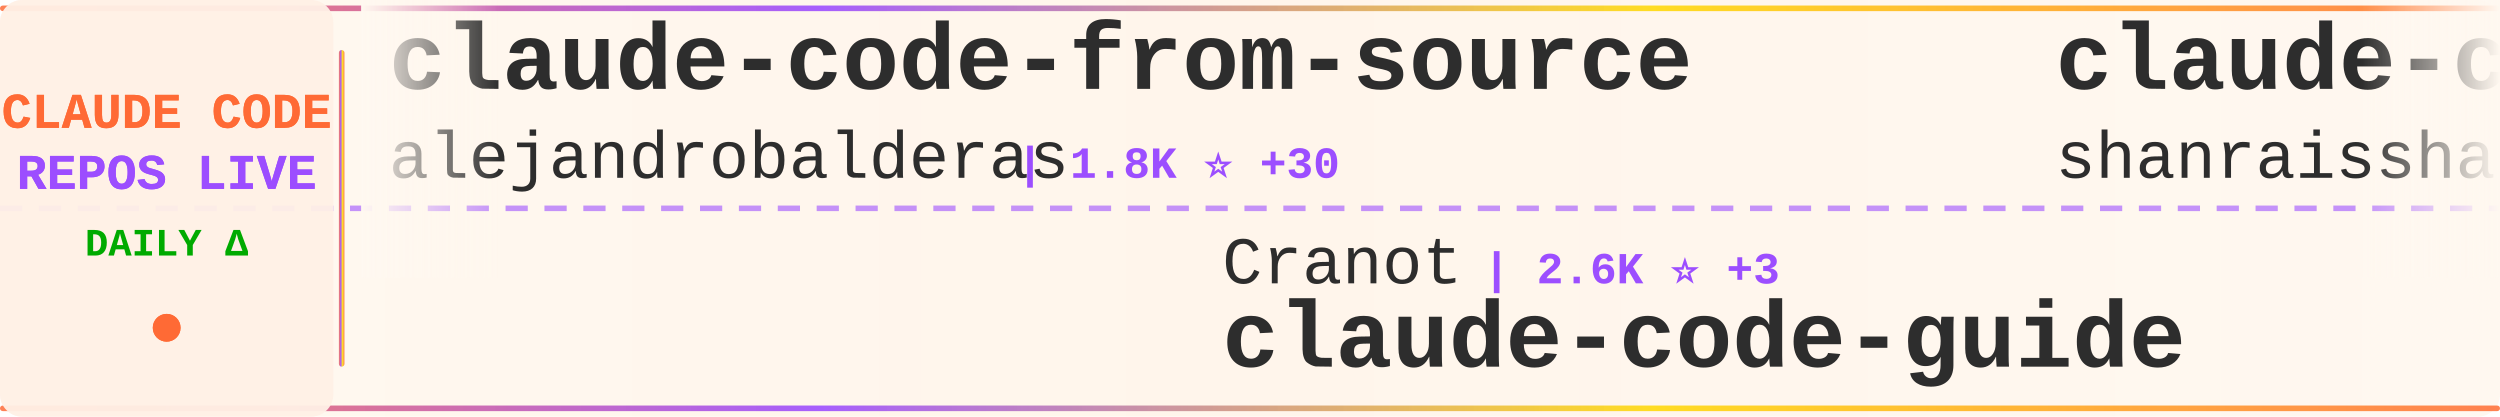
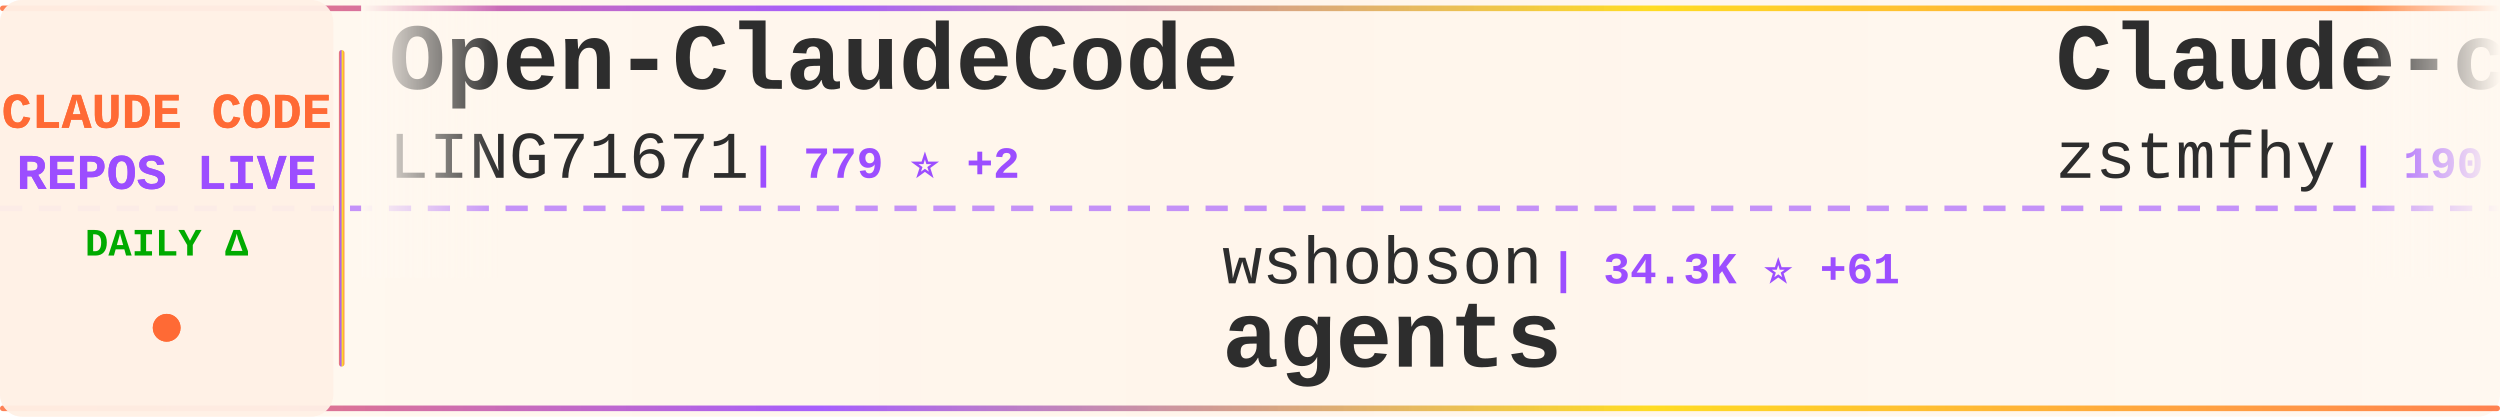
<svg xmlns="http://www.w3.org/2000/svg" width="900" height="150">
  <defs>
    <linearGradient id="tickerBg" x1="0%" y1="0%" x2="100%" y2="0%">
      <stop offset="0%" style="stop-color:#fff8f0;stop-opacity:0.98" />
      <stop offset="50%" style="stop-color:#fff5eb;stop-opacity:1" />
      <stop offset="100%" style="stop-color:#fff8f0;stop-opacity:0.98" />
    </linearGradient>
    <linearGradient id="borderGrad" x1="0%" y1="0%" x2="100%" y2="0%">
      <stop offset="0%" style="stop-color:#FF6B35;stop-opacity:0.85">
        <animate attributeName="stop-opacity" values="0.85;1;0.85" dur="2s" repeatCount="indefinite" />
      </stop>
      <stop offset="33%" style="stop-color:#9C4EFF;stop-opacity:0.9">
        <animate attributeName="stop-opacity" values="0.9;1;0.9" dur="2.2s" repeatCount="indefinite" />
      </stop>
      <stop offset="66%" style="stop-color:#FFD700;stop-opacity:0.85">
        <animate attributeName="stop-opacity" values="0.85;1;0.85" dur="1.8s" repeatCount="indefinite" />
      </stop>
      <stop offset="100%" style="stop-color:#FF6B35;stop-opacity:0.85">
        <animate attributeName="stop-opacity" values="0.85;1;0.85" dur="2s" repeatCount="indefinite" />
      </stop>
    </linearGradient>
    <filter id="textGlow">
      <feGaussianBlur stdDeviation="0.15" result="coloredBlur" />
      <feMerge>
        <feMergeNode in="coloredBlur" />
        <feMergeNode in="SourceGraphic" />
      </feMerge>
    </filter>
    <filter id="metricGlow">
      <feGaussianBlur stdDeviation="0.2" result="coloredBlur" />
      <feMerge>
        <feMergeNode in="coloredBlur" />
        <feMergeNode in="SourceGraphic" />
      </feMerge>
    </filter>
    <linearGradient id="leftFade" x1="0%" y1="0%" x2="100%" y2="0%">
      <stop offset="0%" style="stop-color:#fff8f0;stop-opacity:1" />
      <stop offset="100%" style="stop-color:#fff8f0;stop-opacity:0" />
    </linearGradient>
    <linearGradient id="rightFade" x1="0%" y1="0%" x2="100%" y2="0%">
      <stop offset="0%" style="stop-color:#fff8f0;stop-opacity:0" />
      <stop offset="100%" style="stop-color:#fff8f0;stop-opacity:1" />
    </linearGradient>
  </defs>
  <rect width="900" height="150" fill="url(#tickerBg)" rx="8" />
  <rect x="0" y="2" width="900" height="2" fill="url(#borderGrad)" rx="1" />
  <rect x="0" y="146" width="900" height="2" fill="url(#borderGrad)" rx="1" />
  <line x1="0" y1="75" x2="900" y2="75" stroke="#9C4EFF" stroke-width="2" stroke-dasharray="8 6" opacity="0.6" />
  <rect x="0" y="0" width="120" height="150" fill="#fff0e6" opacity="0.95" rx="8" />
  <text x="60" y="46" font-family="'Courier New', monospace" font-size="18" font-weight="bold" fill="#FF6B35" text-anchor="middle" filter="url(#textGlow)">
    CLAUDE CODE
  </text>
  <text x="60" y="68" font-family="'Courier New', monospace" font-size="18" font-weight="bold" fill="#9C4EFF" text-anchor="middle" filter="url(#textGlow)">
    REPOS LIVE
  </text>
  <text x="60" y="92" font-family="'Courier New', monospace" font-size="14" font-weight="bold" fill="#00aa00" text-anchor="middle">
    DAILY Δ
  </text>
  <circle cx="60" cy="118" r="5" fill="#FF6B35" filter="url(#metricGlow)">
    <animate attributeName="r" values="4;6;4" dur="1.5s" repeatCount="indefinite" />
    <animate attributeName="opacity" values="0.6;1;0.6" dur="1.5s" repeatCount="indefinite" />
  </circle>
  <rect x="122" y="18" width="2" height="114" fill="url(#borderGrad)" rx="1" />
  <clipPath id="tickerClip">
    <rect x="130" y="0" width="770" height="150" />
  </clipPath>
  <g clip-path="url(#tickerClip)">
    <g id="tickerItems">
      <animateTransform attributeName="transform" attributeType="XML" type="translate" from="0 0" to="-3000 0" dur="54s" repeatCount="indefinite" />
      <g transform="translate(0, 0)">
-         <text x="140" y="32" font-family="'Courier New', monospace" font-size="34" font-weight="bold" fill="#2d2d2d">claude-code-from-source</text>
-         <text x="140" y="64" font-family="'Courier New', monospace" font-size="24" font-weight="normal" fill="#2d2d2d" opacity="1.0">alejandrobalderas</text>
-         <text x="366" y="64" font-family="'Courier New', monospace" font-size="16" font-weight="bold" fill="#9C4EFF"> | 1.8K ⭐ +30</text>
+         <text x="140" y="32" font-family="'Courier New', monospace" font-size="34" font-weight="bold" fill="#2d2d2d">Open-ClaudeCode</text>
+         <text x="140" y="64" font-family="'Courier New', monospace" font-size="24" font-weight="normal" fill="#2d2d2d" opacity="1.0">LING71671</text>
+         <text x="270" y="64" font-family="'Courier New', monospace" font-size="16" font-weight="bold" fill="#9C4EFF"> | 779 ⭐ +2</text>
      </g>
      <g transform="translate(300, 0)">
-         <text x="140" y="102" font-family="'Courier New', monospace" font-size="24" font-weight="normal" fill="#2d2d2d" opacity="1.0">Cranot</text>
-         <text x="234" y="102" font-family="'Courier New', monospace" font-size="16" font-weight="bold" fill="#9C4EFF"> | 2.6K ⭐ +3</text>
-         <text x="140" y="132" font-family="'Courier New', monospace" font-size="34" font-weight="bold" fill="#2d2d2d">claude-code-guide</text>
+         <text x="140" y="102" font-family="'Courier New', monospace" font-size="24" font-weight="normal" fill="#2d2d2d" opacity="1.0">wshobson</text>
+         <text x="258" y="102" font-family="'Courier New', monospace" font-size="16" font-weight="bold" fill="#9C4EFF"> | 34.3K ⭐ +61</text>
+         <text x="140" y="132" font-family="'Courier New', monospace" font-size="34" font-weight="bold" fill="#2d2d2d">agents</text>
      </g>
      <g transform="translate(600, 0)">
-         <text x="140" y="32" font-family="'Courier New', monospace" font-size="34" font-weight="bold" fill="#2d2d2d">claude-code-best-practic...</text>
-         <text x="140" y="64" font-family="'Courier New', monospace" font-size="24" font-weight="normal" fill="#2d2d2d" opacity="1.0">shanraisshan</text>
-         <text x="306" y="64" font-family="'Courier New', monospace" font-size="16" font-weight="bold" fill="#9C4EFF"> | 48.0K ⭐ +167</text>
+         <text x="140" y="32" font-family="'Courier New', monospace" font-size="34" font-weight="bold" fill="#2d2d2d">Claude-code</text>
+         <text x="140" y="64" font-family="'Courier New', monospace" font-size="24" font-weight="normal" fill="#2d2d2d" opacity="1.0">zstmfhy</text>
+         <text x="246" y="64" font-family="'Courier New', monospace" font-size="16" font-weight="bold" fill="#9C4EFF"> | 190 ⭐</text>
      </g>
      <g transform="translate(900, 0)">
-         <text x="140" y="102" font-family="'Courier New', monospace" font-size="24" font-weight="normal" fill="#2d2d2d" opacity="1.0">diet103</text>
-         <text x="246" y="102" font-family="'Courier New', monospace" font-size="16" font-weight="bold" fill="#9C4EFF"> | 9.6K ⭐ +6</text>
-         <text x="140" y="132" font-family="'Courier New', monospace" font-size="34" font-weight="bold" fill="#2d2d2d">claude-code-infrastructu...</text>
+         <text x="140" y="102" font-family="'Courier New', monospace" font-size="24" font-weight="normal" fill="#2d2d2d" opacity="1.0">AprilNEA</text>
+         <text x="258" y="102" font-family="'Courier New', monospace" font-size="16" font-weight="bold" fill="#9C4EFF"> | 373 ⭐</text>
+         <text x="140" y="132" font-family="'Courier New', monospace" font-size="34" font-weight="bold" fill="#2d2d2d">claude-code-source</text>
      </g>
      <g transform="translate(1200, 0)">
-         <text x="140" y="32" font-family="'Courier New', monospace" font-size="34" font-weight="bold" fill="#2d2d2d">claude-code-guide</text>
-         <text x="140" y="64" font-family="'Courier New', monospace" font-size="24" font-weight="normal" fill="#2d2d2d" opacity="1.0">zebbern</text>
-         <text x="246" y="64" font-family="'Courier New', monospace" font-size="16" font-weight="bold" fill="#9C4EFF"> | 4.0K ⭐ +16</text>
+         <text x="140" y="32" font-family="'Courier New', monospace" font-size="34" font-weight="bold" fill="#2d2d2d">andrej-karpathy-skills</text>
+         <text x="140" y="64" font-family="'Courier New', monospace" font-size="24" font-weight="normal" fill="#2d2d2d" opacity="1.0">forrestchang</text>
+         <text x="306" y="64" font-family="'Courier New', monospace" font-size="16" font-weight="bold" fill="#9C4EFF"> | 88.1K ⭐ +4.1K</text>
      </g>
      <g transform="translate(1500, 0)">
-         <text x="140" y="102" font-family="'Courier New', monospace" font-size="24" font-weight="normal" fill="#2d2d2d" opacity="1.0">musistudio</text>
-         <text x="282" y="102" font-family="'Courier New', monospace" font-size="16" font-weight="bold" fill="#9C4EFF"> | 32.9K ⭐ +85</text>
-         <text x="140" y="132" font-family="'Courier New', monospace" font-size="34" font-weight="bold" fill="#2d2d2d">claude-code-router</text>
+         <text x="140" y="102" font-family="'Courier New', monospace" font-size="24" font-weight="normal" fill="#2d2d2d" opacity="1.0">ghuntley</text>
+         <text x="258" y="102" font-family="'Courier New', monospace" font-size="16" font-weight="bold" fill="#9C4EFF"> | 974 ⭐</text>
+         <text x="140" y="132" font-family="'Courier New', monospace" font-size="34" font-weight="bold" fill="#2d2d2d">claude-code-source-code-...</text>
      </g>
      <g transform="translate(1800, 0)">
-         <text x="140" y="32" font-family="'Courier New', monospace" font-size="34" font-weight="bold" fill="#2d2d2d">learn-claude-code</text>
-         <text x="140" y="64" font-family="'Courier New', monospace" font-size="24" font-weight="normal" fill="#2d2d2d" opacity="1.0">shareAI-lab</text>
-         <text x="294" y="64" font-family="'Courier New', monospace" font-size="16" font-weight="bold" fill="#9C4EFF"> | 56.5K ⭐ +203</text>
+         <text x="140" y="32" font-family="'Courier New', monospace" font-size="34" font-weight="bold" fill="#2d2d2d">claude-code-router</text>
+         <text x="140" y="64" font-family="'Courier New', monospace" font-size="24" font-weight="normal" fill="#2d2d2d" opacity="1.0">musistudio</text>
+         <text x="282" y="64" font-family="'Courier New', monospace" font-size="16" font-weight="bold" fill="#9C4EFF"> | 33.0K ⭐ +83</text>
      </g>
      <g transform="translate(2100, 0)">
-         <text x="140" y="102" font-family="'Courier New', monospace" font-size="24" font-weight="normal" fill="#2d2d2d" opacity="1.0">forrestchang</text>
-         <text x="306" y="102" font-family="'Courier New', monospace" font-size="16" font-weight="bold" fill="#9C4EFF"> | 87.7K ⭐ +4.1K</text>
-         <text x="140" y="132" font-family="'Courier New', monospace" font-size="34" font-weight="bold" fill="#2d2d2d">andrej-karpathy-skills</text>
+         <text x="140" y="102" font-family="'Courier New', monospace" font-size="24" font-weight="normal" fill="#2d2d2d" opacity="1.0">ChinaSiro</text>
+         <text x="270" y="102" font-family="'Courier New', monospace" font-size="16" font-weight="bold" fill="#9C4EFF"> | 9.0K ⭐ +15</text>
+         <text x="140" y="132" font-family="'Courier New', monospace" font-size="34" font-weight="bold" fill="#2d2d2d">claude-code-sourcemap</text>
      </g>
      <g transform="translate(2400, 0)">
-         <text x="140" y="32" font-family="'Courier New', monospace" font-size="34" font-weight="bold" fill="#2d2d2d">claude-code-source</text>
-         <text x="140" y="64" font-family="'Courier New', monospace" font-size="24" font-weight="normal" fill="#2d2d2d" opacity="1.0">AprilNEA</text>
-         <text x="258" y="64" font-family="'Courier New', monospace" font-size="16" font-weight="bold" fill="#9C4EFF"> | 373 ⭐</text>
+         <text x="140" y="32" font-family="'Courier New', monospace" font-size="34" font-weight="bold" fill="#2d2d2d">claude-code-local</text>
+         <text x="140" y="64" font-family="'Courier New', monospace" font-size="24" font-weight="normal" fill="#2d2d2d" opacity="1.0">nicedreamzapp</text>
+         <text x="318" y="64" font-family="'Courier New', monospace" font-size="16" font-weight="bold" fill="#9C4EFF"> | 2.2K ⭐ +41</text>
      </g>
      <g transform="translate(2700, 0)">
-         <text x="140" y="102" font-family="'Courier New', monospace" font-size="24" font-weight="normal" fill="#2d2d2d" opacity="1.0">ponponon</text>
-         <text x="258" y="102" font-family="'Courier New', monospace" font-size="16" font-weight="bold" fill="#9C4EFF"> | 2.2K ⭐ +6</text>
-         <text x="140" y="132" font-family="'Courier New', monospace" font-size="34" font-weight="bold" fill="#2d2d2d">claude_code_src</text>
+         <text x="140" y="102" font-family="'Courier New', monospace" font-size="24" font-weight="normal" fill="#2d2d2d" opacity="1.0">andrew-kramer-inno</text>
+         <text x="378" y="102" font-family="'Courier New', monospace" font-size="16" font-weight="bold" fill="#9C4EFF"> | 579 ⭐ +3</text>
+         <text x="140" y="132" font-family="'Courier New', monospace" font-size="34" font-weight="bold" fill="#2d2d2d">claude-code-source-build</text>
      </g>
      <g transform="translate(3000, 0)">
-         <text x="140" y="32" font-family="'Courier New', monospace" font-size="34" font-weight="bold" fill="#2d2d2d">claude-code-from-source</text>
-         <text x="140" y="64" font-family="'Courier New', monospace" font-size="24" font-weight="normal" fill="#2d2d2d" opacity="1.0">alejandrobalderas</text>
-         <text x="366" y="64" font-family="'Courier New', monospace" font-size="16" font-weight="bold" fill="#9C4EFF"> | 1.8K ⭐ +30</text>
+         <text x="140" y="32" font-family="'Courier New', monospace" font-size="34" font-weight="bold" fill="#2d2d2d">Open-ClaudeCode</text>
+         <text x="140" y="64" font-family="'Courier New', monospace" font-size="24" font-weight="normal" fill="#2d2d2d" opacity="1.0">LING71671</text>
+         <text x="270" y="64" font-family="'Courier New', monospace" font-size="16" font-weight="bold" fill="#9C4EFF"> | 779 ⭐ +2</text>
      </g>
      <g transform="translate(3300, 0)">
-         <text x="140" y="102" font-family="'Courier New', monospace" font-size="24" font-weight="normal" fill="#2d2d2d" opacity="1.0">Cranot</text>
-         <text x="234" y="102" font-family="'Courier New', monospace" font-size="16" font-weight="bold" fill="#9C4EFF"> | 2.6K ⭐ +3</text>
-         <text x="140" y="132" font-family="'Courier New', monospace" font-size="34" font-weight="bold" fill="#2d2d2d">claude-code-guide</text>
+         <text x="140" y="102" font-family="'Courier New', monospace" font-size="24" font-weight="normal" fill="#2d2d2d" opacity="1.0">wshobson</text>
+         <text x="258" y="102" font-family="'Courier New', monospace" font-size="16" font-weight="bold" fill="#9C4EFF"> | 34.3K ⭐ +61</text>
+         <text x="140" y="132" font-family="'Courier New', monospace" font-size="34" font-weight="bold" fill="#2d2d2d">agents</text>
      </g>
      <g transform="translate(3600, 0)">
-         <text x="140" y="32" font-family="'Courier New', monospace" font-size="34" font-weight="bold" fill="#2d2d2d">claude-code-best-practic...</text>
-         <text x="140" y="64" font-family="'Courier New', monospace" font-size="24" font-weight="normal" fill="#2d2d2d" opacity="1.0">shanraisshan</text>
-         <text x="306" y="64" font-family="'Courier New', monospace" font-size="16" font-weight="bold" fill="#9C4EFF"> | 48.0K ⭐ +167</text>
+         <text x="140" y="32" font-family="'Courier New', monospace" font-size="34" font-weight="bold" fill="#2d2d2d">Claude-code</text>
+         <text x="140" y="64" font-family="'Courier New', monospace" font-size="24" font-weight="normal" fill="#2d2d2d" opacity="1.0">zstmfhy</text>
+         <text x="246" y="64" font-family="'Courier New', monospace" font-size="16" font-weight="bold" fill="#9C4EFF"> | 190 ⭐</text>
      </g>
      <g transform="translate(3900, 0)">
-         <text x="140" y="102" font-family="'Courier New', monospace" font-size="24" font-weight="normal" fill="#2d2d2d" opacity="1.0">diet103</text>
-         <text x="246" y="102" font-family="'Courier New', monospace" font-size="16" font-weight="bold" fill="#9C4EFF"> | 9.6K ⭐ +6</text>
-         <text x="140" y="132" font-family="'Courier New', monospace" font-size="34" font-weight="bold" fill="#2d2d2d">claude-code-infrastructu...</text>
+         <text x="140" y="102" font-family="'Courier New', monospace" font-size="24" font-weight="normal" fill="#2d2d2d" opacity="1.0">AprilNEA</text>
+         <text x="258" y="102" font-family="'Courier New', monospace" font-size="16" font-weight="bold" fill="#9C4EFF"> | 373 ⭐</text>
+         <text x="140" y="132" font-family="'Courier New', monospace" font-size="34" font-weight="bold" fill="#2d2d2d">claude-code-source</text>
      </g>
    </g>
  </g>
  <rect x="130" y="0" width="50" height="100" fill="url(#leftFade)" />
  <rect x="850" y="0" width="50" height="100" fill="url(#rightFade)" />
</svg>
